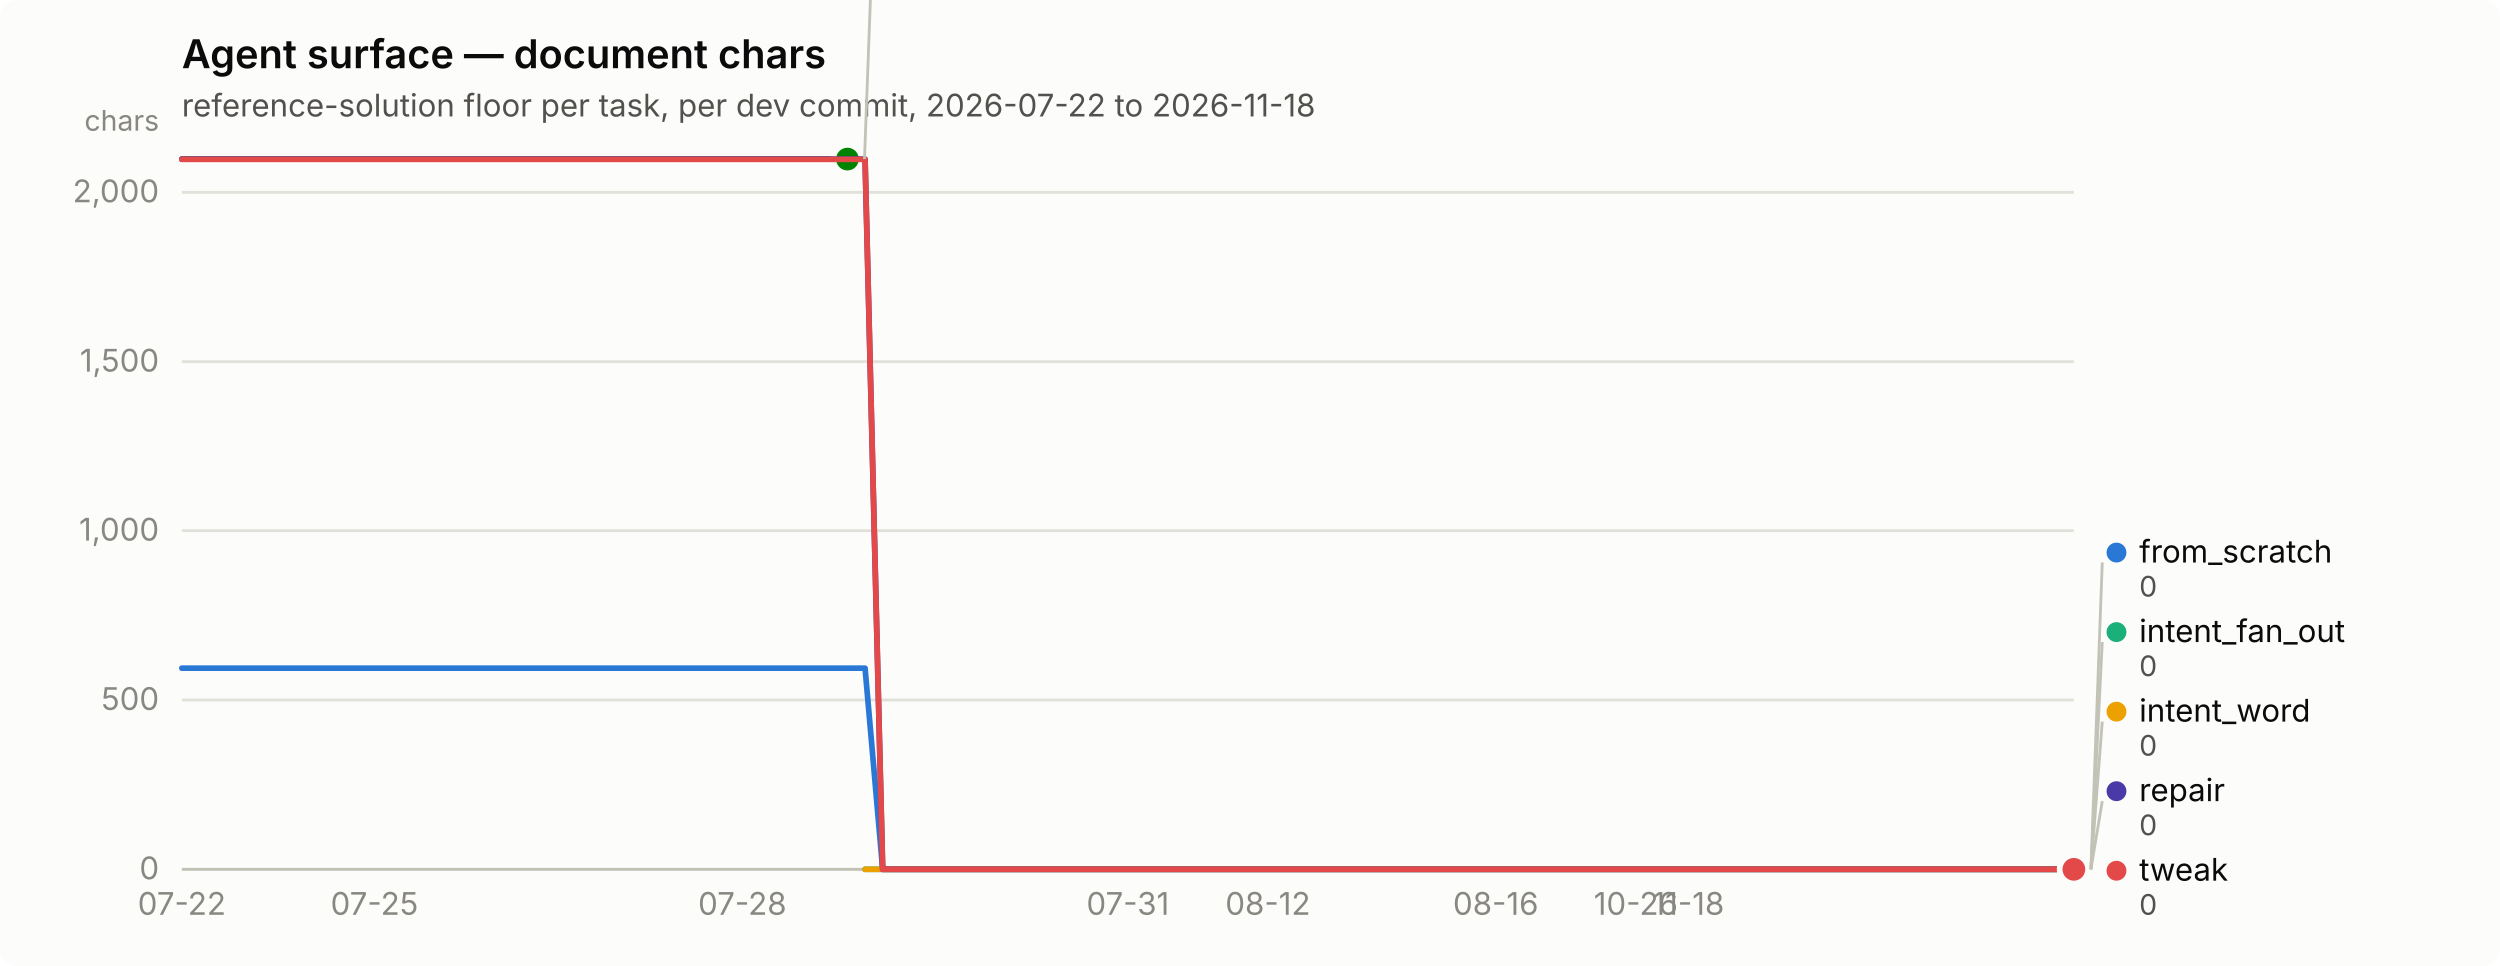
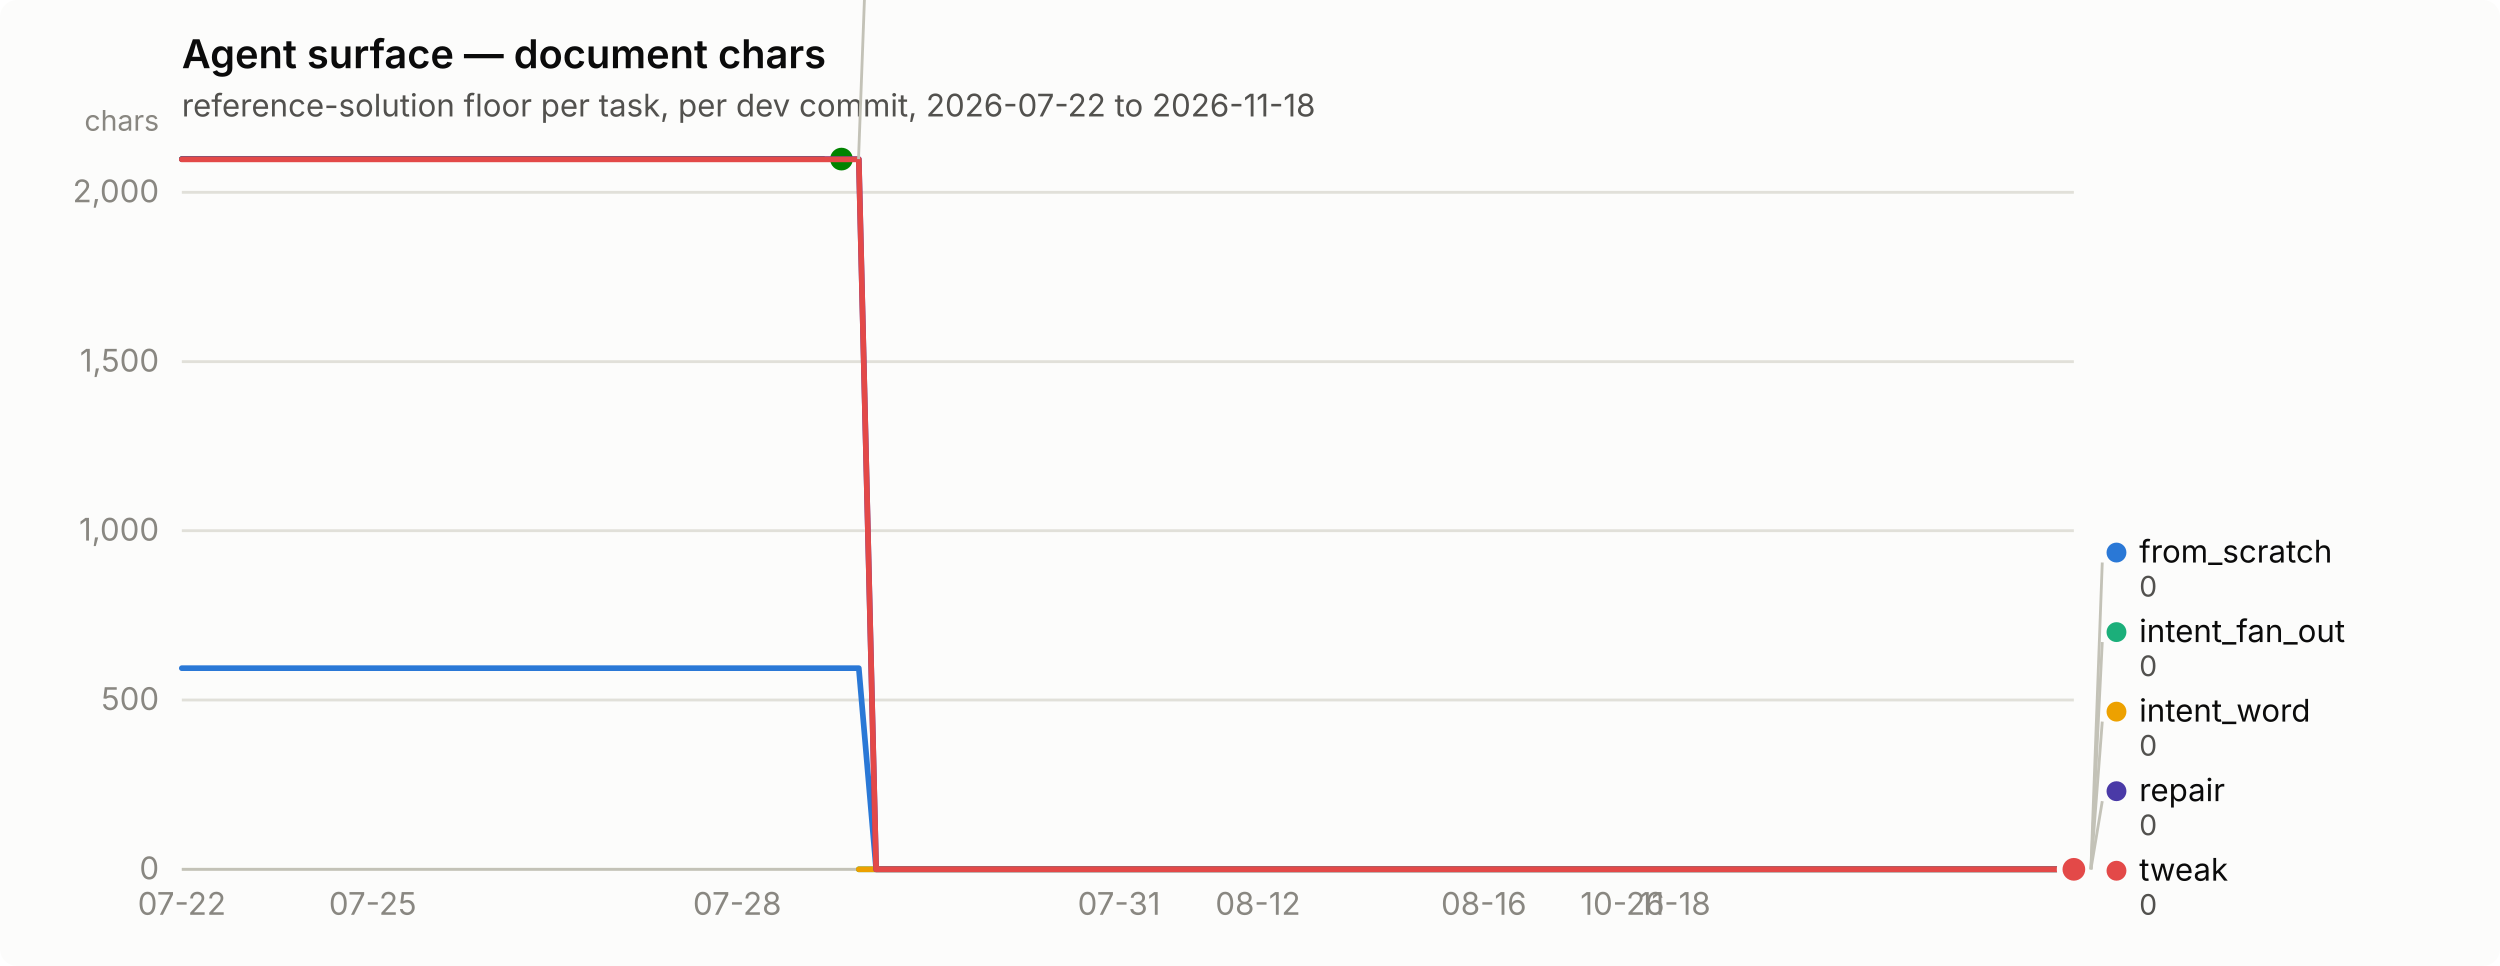
<svg xmlns="http://www.w3.org/2000/svg" width="880" height="340" viewBox="0 0 880 340" role="img" aria-label="Agent surface — document chars">
  <rect width="880" height="340" rx="6" fill="#fcfcfb" />
  <text x="64" y="24" font-family="system-ui, -apple-system, &quot;Segoe UI&quot;, sans-serif" font-size="14" font-weight="600" fill="#0b0b0b">Agent surface — document chars</text>
  <text x="64" y="41" font-family="system-ui, -apple-system, &quot;Segoe UI&quot;, sans-serif" font-size="11" fill="#52514e">reference-solution floor per task, per dev commit, 2026-07-22 to 2026-11-18</text>
  <line x1="64" y1="306.0" x2="730" y2="306.0" stroke="#e1e0d9" stroke-width="1" />
  <text x="56" y="309.5" text-anchor="end" font-family="system-ui, -apple-system, &quot;Segoe UI&quot;, sans-serif" font-size="11" style="font-variant-numeric: tabular-nums" fill="#898781">0</text>
  <line x1="64" y1="246.4" x2="730" y2="246.4" stroke="#e1e0d9" stroke-width="1" />
  <text x="56" y="249.9" text-anchor="end" font-family="system-ui, -apple-system, &quot;Segoe UI&quot;, sans-serif" font-size="11" style="font-variant-numeric: tabular-nums" fill="#898781">500</text>
  <line x1="64" y1="186.8" x2="730" y2="186.8" stroke="#e1e0d9" stroke-width="1" />
  <text x="56" y="190.3" text-anchor="end" font-family="system-ui, -apple-system, &quot;Segoe UI&quot;, sans-serif" font-size="11" style="font-variant-numeric: tabular-nums" fill="#898781">1,000</text>
  <line x1="64" y1="127.3" x2="730" y2="127.3" stroke="#e1e0d9" stroke-width="1" />
  <text x="56" y="130.8" text-anchor="end" font-family="system-ui, -apple-system, &quot;Segoe UI&quot;, sans-serif" font-size="11" style="font-variant-numeric: tabular-nums" fill="#898781">1,500</text>
  <line x1="64" y1="67.7" x2="730" y2="67.7" stroke="#e1e0d9" stroke-width="1" />
  <text x="56" y="71.2" text-anchor="end" font-family="system-ui, -apple-system, &quot;Segoe UI&quot;, sans-serif" font-size="11" style="font-variant-numeric: tabular-nums" fill="#898781">2,000</text>
  <text x="56" y="46" text-anchor="end" font-family="system-ui, -apple-system, &quot;Segoe UI&quot;, sans-serif" font-size="10" fill="#898781">chars</text>
  <line x1="64" y1="306" x2="730" y2="306" stroke="#c3c2b7" stroke-width="1" />
  <text x="64.0" y="322" text-anchor="middle" font-family="system-ui, -apple-system, &quot;Segoe UI&quot;, sans-serif" font-size="11" style="font-variant-numeric: tabular-nums" fill="#898781">07-22</text>
-   <text x="131.8" y="322" text-anchor="middle" font-family="system-ui, -apple-system, &quot;Segoe UI&quot;, sans-serif" font-size="11" style="font-variant-numeric: tabular-nums" fill="#898781">07-25</text>
-   <text x="261.3" y="322" text-anchor="middle" font-family="system-ui, -apple-system, &quot;Segoe UI&quot;, sans-serif" font-size="11" style="font-variant-numeric: tabular-nums" fill="#898781">07-28</text>
-   <text x="397.0" y="322" text-anchor="middle" font-family="system-ui, -apple-system, &quot;Segoe UI&quot;, sans-serif" font-size="11" style="font-variant-numeric: tabular-nums" fill="#898781">07-31</text>
-   <text x="446.3" y="322" text-anchor="middle" font-family="system-ui, -apple-system, &quot;Segoe UI&quot;, sans-serif" font-size="11" style="font-variant-numeric: tabular-nums" fill="#898781">08-12</text>
-   <text x="526.5" y="322" text-anchor="middle" font-family="system-ui, -apple-system, &quot;Segoe UI&quot;, sans-serif" font-size="11" style="font-variant-numeric: tabular-nums" fill="#898781">08-16</text>
-   <text x="575.8" y="322" text-anchor="middle" font-family="system-ui, -apple-system, &quot;Segoe UI&quot;, sans-serif" font-size="11" style="font-variant-numeric: tabular-nums" fill="#898781">10-26</text>
-   <text x="594.3" y="322" text-anchor="middle" font-family="system-ui, -apple-system, &quot;Segoe UI&quot;, sans-serif" font-size="11" style="font-variant-numeric: tabular-nums" fill="#898781">11-18</text>
-   <path d="M64.0,235.2 L70.2,235.2 L76.3,235.2 L82.5,235.2 L88.7,235.2 L94.8,235.2 L101.0,235.2 L107.2,235.2 L113.3,235.2 L119.5,235.2 L125.7,235.2 L131.8,235.2 L138.0,235.2 L144.2,235.2 L150.3,235.2 L156.5,235.2 L162.7,235.2 L168.8,235.2 L175.0,235.2 L181.2,235.2 L187.3,235.2 L193.5,235.2 L199.7,235.2 L205.8,235.2 L212.0,235.2 L218.2,235.2 L224.3,235.2 L230.5,235.2 L236.7,235.2 L242.8,235.2 L249.0,235.2 L255.2,235.2 L261.3,235.2 L267.5,235.2 L273.7,235.2 L279.8,235.2 L286.0,235.2 L292.2,235.2 L298.3,235.2 L304.5,235.2 L310.7,306.0 L316.8,306.0 L323.0,306.0 L329.2,306.0 L335.3,306.0 L341.5,306.0 L347.7,306.0 L353.8,306.0 L360.0,306.0 L366.2,306.0 L372.3,306.0 L378.5,306.0 L384.7,306.0 L390.8,306.0 L397.0,306.0 L403.2,306.0 L409.3,306.0 L415.5,306.0 L421.7,306.0 L427.8,306.0 L434.0,306.0 L440.2,306.0 L446.3,306.0 L452.5,306.0 L458.7,306.0 L464.8,306.0 L471.0,306.0 L477.2,306.0 L483.3,306.0 L489.5,306.0 L495.7,306.0 L501.8,306.0 L508.0,306.0 L514.2,306.0 L520.3,306.0 L526.5,306.0 L532.7,306.0 L538.8,306.0 L545.0,306.0 L551.2,306.0 L557.3,306.0 L563.5,306.0 L569.7,306.0 L575.8,306.0 L582.0,306.0 L588.2,306.0 L594.3,306.0 L600.5,306.0 L606.7,306.0 L612.8,306.0 L619.0,306.0 L625.2,306.0 L631.3,306.0 L637.5,306.0 L643.7,306.0 L649.8,306.0 L656.0,306.0 L662.2,306.0 L668.3,306.0 L674.5,306.0 L680.7,306.0 L686.8,306.0 L693.0,306.0 L699.2,306.0 L705.3,306.0 L711.5,306.0 L717.7,306.0 L723.8,306.0 L730.0,306.0" fill="none" stroke="#2a78d6" stroke-width="2" stroke-linejoin="round" stroke-linecap="round" />
+   <text x="131.2" y="322" text-anchor="middle" font-family="system-ui, -apple-system, &quot;Segoe UI&quot;, sans-serif" font-size="11" style="font-variant-numeric: tabular-nums" fill="#898781">07-25</text>
+   <text x="259.5" y="322" text-anchor="middle" font-family="system-ui, -apple-system, &quot;Segoe UI&quot;, sans-serif" font-size="11" style="font-variant-numeric: tabular-nums" fill="#898781">07-28</text>
+   <text x="393.9" y="322" text-anchor="middle" font-family="system-ui, -apple-system, &quot;Segoe UI&quot;, sans-serif" font-size="11" style="font-variant-numeric: tabular-nums" fill="#898781">07-31</text>
+   <text x="442.8" y="322" text-anchor="middle" font-family="system-ui, -apple-system, &quot;Segoe UI&quot;, sans-serif" font-size="11" style="font-variant-numeric: tabular-nums" fill="#898781">08-12</text>
+   <text x="522.3" y="322" text-anchor="middle" font-family="system-ui, -apple-system, &quot;Segoe UI&quot;, sans-serif" font-size="11" style="font-variant-numeric: tabular-nums" fill="#898781">08-16</text>
+   <text x="571.1" y="322" text-anchor="middle" font-family="system-ui, -apple-system, &quot;Segoe UI&quot;, sans-serif" font-size="11" style="font-variant-numeric: tabular-nums" fill="#898781">10-26</text>
+   <text x="589.5" y="322" text-anchor="middle" font-family="system-ui, -apple-system, &quot;Segoe UI&quot;, sans-serif" font-size="11" style="font-variant-numeric: tabular-nums" fill="#898781">11-18</text>
+   <path d="M64.0,235.2 L70.1,235.2 L76.2,235.2 L82.3,235.2 L88.4,235.2 L94.6,235.2 L100.7,235.2 L106.8,235.2 L112.9,235.2 L119.0,235.2 L125.1,235.2 L131.2,235.2 L137.3,235.2 L143.4,235.2 L149.5,235.2 L155.7,235.2 L161.8,235.2 L167.9,235.2 L174.0,235.2 L180.1,235.2 L186.2,235.2 L192.3,235.2 L198.4,235.2 L204.5,235.2 L210.6,235.2 L216.8,235.2 L222.9,235.2 L229.0,235.2 L235.1,235.2 L241.2,235.2 L247.3,235.2 L253.4,235.2 L259.5,235.2 L265.6,235.2 L271.7,235.2 L277.9,235.2 L284.0,235.2 L290.1,235.2 L296.2,235.2 L302.3,235.2 L308.4,306.0 L314.5,306.0 L320.6,306.0 L326.7,306.0 L332.8,306.0 L339.0,306.0 L345.1,306.0 L351.2,306.0 L357.3,306.0 L363.4,306.0 L369.5,306.0 L375.6,306.0 L381.7,306.0 L387.8,306.0 L393.9,306.0 L400.1,306.0 L406.2,306.0 L412.3,306.0 L418.4,306.0 L424.5,306.0 L430.6,306.0 L436.7,306.0 L442.8,306.0 L448.9,306.0 L455.0,306.0 L461.2,306.0 L467.3,306.0 L473.4,306.0 L479.5,306.0 L485.6,306.0 L491.7,306.0 L497.8,306.0 L503.9,306.0 L510.0,306.0 L516.1,306.0 L522.3,306.0 L528.4,306.0 L534.5,306.0 L540.6,306.0 L546.7,306.0 L552.8,306.0 L558.9,306.0 L565.0,306.0 L571.1,306.0 L577.2,306.0 L583.4,306.0 L589.5,306.0 L595.6,306.0 L601.7,306.0 L607.8,306.0 L613.9,306.0 L620.0,306.0 L626.1,306.0 L632.2,306.0 L638.3,306.0 L644.5,306.0 L650.6,306.0 L656.7,306.0 L662.8,306.0 L668.9,306.0 L675.0,306.0 L681.1,306.0 L687.2,306.0 L693.3,306.0 L699.4,306.0 L705.6,306.0 L711.7,306.0 L717.8,306.0 L723.9,306.0 L730.0,306.0" fill="none" stroke="#2a78d6" stroke-width="2" stroke-linejoin="round" stroke-linecap="round" />
  <circle cx="730.0" cy="306.0" r="6" fill="#fcfcfb" />
  <circle cx="730.0" cy="306.0" r="4" fill="#2a78d6" />
-   <path d="M304.5,306.0 L310.7,306.0 L316.8,306.0 L323.0,306.0 L329.2,306.0 L335.3,306.0 L341.5,306.0 L347.7,306.0 L353.8,306.0 L360.0,306.0 L366.2,306.0 L372.3,306.0 L378.5,306.0 L384.7,306.0 L390.8,306.0 L397.0,306.0 L403.2,306.0 L409.3,306.0 L415.5,306.0 L421.7,306.0 L427.8,306.0 L434.0,306.0 L440.2,306.0 L446.3,306.0 L452.5,306.0 L458.7,306.0 L464.8,306.0 L471.0,306.0 L477.2,306.0 L483.3,306.0 L489.5,306.0 L495.7,306.0 L501.8,306.0 L508.0,306.0 L514.2,306.0 L520.3,306.0 L526.5,306.0 L532.7,306.0 L538.8,306.0 L545.0,306.0 L551.2,306.0 L557.3,306.0 L563.5,306.0 L569.7,306.0 L575.8,306.0 L582.0,306.0 L588.2,306.0 L594.3,306.0 L600.5,306.0 L606.7,306.0 L612.8,306.0 L619.0,306.0 L625.2,306.0 L631.3,306.0 L637.5,306.0 L643.7,306.0 L649.8,306.0 L656.0,306.0 L662.2,306.0 L668.3,306.0 L674.5,306.0 L680.7,306.0 L686.8,306.0 L693.0,306.0 L699.2,306.0 L705.3,306.0 L711.5,306.0 L717.7,306.0 L723.8,306.0 L730.0,306.0" fill="none" stroke="#1baf7a" stroke-width="2" stroke-linejoin="round" stroke-linecap="round" />
+   <path d="M302.3,306.0 L308.4,306.0 L314.5,306.0 L320.6,306.0 L326.7,306.0 L332.8,306.0 L339.0,306.0 L345.1,306.0 L351.2,306.0 L357.3,306.0 L363.4,306.0 L369.5,306.0 L375.6,306.0 L381.7,306.0 L387.8,306.0 L393.9,306.0 L400.1,306.0 L406.2,306.0 L412.3,306.0 L418.4,306.0 L424.5,306.0 L430.6,306.0 L436.7,306.0 L442.8,306.0 L448.9,306.0 L455.0,306.0 L461.2,306.0 L467.3,306.0 L473.4,306.0 L479.5,306.0 L485.6,306.0 L491.7,306.0 L497.8,306.0 L503.9,306.0 L510.0,306.0 L516.1,306.0 L522.3,306.0 L528.4,306.0 L534.5,306.0 L540.6,306.0 L546.7,306.0 L552.8,306.0 L558.9,306.0 L565.0,306.0 L571.1,306.0 L577.2,306.0 L583.4,306.0 L589.5,306.0 L595.6,306.0 L601.7,306.0 L607.8,306.0 L613.9,306.0 L620.0,306.0 L626.1,306.0 L632.2,306.0 L638.3,306.0 L644.5,306.0 L650.6,306.0 L656.7,306.0 L662.8,306.0 L668.9,306.0 L675.0,306.0 L681.1,306.0 L687.2,306.0 L693.3,306.0 L699.4,306.0 L705.6,306.0 L711.7,306.0 L717.8,306.0 L723.9,306.0 L730.0,306.0" fill="none" stroke="#1baf7a" stroke-width="2" stroke-linejoin="round" stroke-linecap="round" />
  <circle cx="730.0" cy="306.0" r="6" fill="#fcfcfb" />
  <circle cx="730.0" cy="306.0" r="4" fill="#1baf7a" />
-   <path d="M304.5,306.0 L310.7,306.0 L316.8,306.0 L323.0,306.0 L329.2,306.0 L335.3,306.0 L341.5,306.0 L347.7,306.0 L353.8,306.0 L360.0,306.0 L366.2,306.0 L372.3,306.0 L378.5,306.0 L384.7,306.0 L390.8,306.0 L397.0,306.0 L403.2,306.0 L409.3,306.0 L415.5,306.0 L421.7,306.0 L427.8,306.0 L434.0,306.0 L440.2,306.0 L446.3,306.0 L452.5,306.0 L458.7,306.0 L464.8,306.0 L471.0,306.0 L477.2,306.0 L483.3,306.0 L489.5,306.0 L495.7,306.0 L501.8,306.0 L508.0,306.0 L514.2,306.0 L520.3,306.0 L526.5,306.0 L532.7,306.0 L538.8,306.0 L545.0,306.0 L551.2,306.0 L557.3,306.0 L563.5,306.0 L569.7,306.0 L575.8,306.0 L582.0,306.0 L588.2,306.0 L594.3,306.0 L600.5,306.0 L606.7,306.0 L612.8,306.0 L619.0,306.0 L625.2,306.0 L631.3,306.0 L637.5,306.0 L643.7,306.0 L649.8,306.0 L656.0,306.0 L662.2,306.0 L668.3,306.0 L674.5,306.0 L680.7,306.0 L686.8,306.0 L693.0,306.0 L699.2,306.0 L705.3,306.0 L711.5,306.0 L717.7,306.0 L723.8,306.0 L730.0,306.0" fill="none" stroke="#eda100" stroke-width="2" stroke-linejoin="round" stroke-linecap="round" />
+   <path d="M302.3,306.0 L308.4,306.0 L314.5,306.0 L320.6,306.0 L326.7,306.0 L332.8,306.0 L339.0,306.0 L345.1,306.0 L351.2,306.0 L357.3,306.0 L363.4,306.0 L369.5,306.0 L375.6,306.0 L381.7,306.0 L387.8,306.0 L393.9,306.0 L400.1,306.0 L406.2,306.0 L412.3,306.0 L418.4,306.0 L424.5,306.0 L430.6,306.0 L436.7,306.0 L442.8,306.0 L448.9,306.0 L455.0,306.0 L461.2,306.0 L467.3,306.0 L473.4,306.0 L479.5,306.0 L485.6,306.0 L491.7,306.0 L497.8,306.0 L503.9,306.0 L510.0,306.0 L516.1,306.0 L522.3,306.0 L528.4,306.0 L534.5,306.0 L540.6,306.0 L546.7,306.0 L552.8,306.0 L558.9,306.0 L565.0,306.0 L571.1,306.0 L577.2,306.0 L583.4,306.0 L589.5,306.0 L595.6,306.0 L601.7,306.0 L607.8,306.0 L613.9,306.0 L620.0,306.0 L626.1,306.0 L632.2,306.0 L638.3,306.0 L644.5,306.0 L650.6,306.0 L656.7,306.0 L662.8,306.0 L668.9,306.0 L675.0,306.0 L681.1,306.0 L687.2,306.0 L693.3,306.0 L699.4,306.0 L705.6,306.0 L711.7,306.0 L717.8,306.0 L723.9,306.0 L730.0,306.0" fill="none" stroke="#eda100" stroke-width="2" stroke-linejoin="round" stroke-linecap="round" />
  <circle cx="730.0" cy="306.0" r="6" fill="#fcfcfb" />
  <circle cx="730.0" cy="306.0" r="4" fill="#eda100" />
-   <path d="M64.0,56.0 L70.2,56.0 L76.3,56.0 L82.5,56.0 L88.7,56.0 L94.8,56.0 L101.0,56.0 L107.2,56.0 L113.3,56.0 L119.5,56.0 L125.7,56.0 L131.8,56.0 L138.0,56.0 L144.2,56.0 L150.3,56.0 L156.5,56.0 L162.7,56.0 L168.8,56.0 L175.0,56.0 L181.2,56.0 L187.3,56.0 L193.5,56.0 L199.7,56.0 L205.8,56.0 L212.0,56.0 L218.2,56.0 L224.3,56.0 L230.5,56.0 L236.7,56.0 L242.8,56.0 L249.0,56.0 L255.2,56.0 L261.3,56.0 L267.5,56.0 L273.7,56.0 L279.8,56.0 L286.0,56.0 L292.2,56.0 L298.3,56.0" fill="none" stroke="#008300" stroke-width="2" stroke-linejoin="round" stroke-linecap="round" />
-   <circle cx="298.3" cy="56.0" r="6" fill="#fcfcfb" />
-   <circle cx="298.3" cy="56.0" r="4" fill="#008300" />
-   <path d="M64.0,56.0 L70.2,56.0 L76.3,56.0 L82.5,56.0 L88.7,56.0 L94.8,56.0 L101.0,56.0 L107.2,56.0 L113.3,56.0 L119.5,56.0 L125.7,56.0 L131.8,56.0 L138.0,56.0 L144.2,56.0 L150.3,56.0 L156.5,56.0 L162.7,56.0 L168.8,56.0 L175.0,56.0 L181.2,56.0 L187.3,56.0 L193.5,56.0 L199.7,56.0 L205.8,56.0 L212.0,56.0 L218.2,56.0 L224.3,56.0 L230.5,56.0 L236.7,56.0 L242.8,56.0 L249.0,56.0 L255.2,56.0 L261.3,56.0 L267.5,56.0 L273.7,56.0 L279.8,56.0 L286.0,56.0 L292.2,56.0 L298.3,56.0 L304.5,56.0 L310.7,306.0 L316.8,306.0 L323.0,306.0 L329.2,306.0 L335.3,306.0 L341.5,306.0 L347.7,306.0 L353.8,306.0 L360.0,306.0 L366.2,306.0 L372.3,306.0 L378.5,306.0 L384.7,306.0 L390.8,306.0 L397.0,306.0 L403.2,306.0 L409.3,306.0 L415.5,306.0 L421.7,306.0 L427.8,306.0 L434.0,306.0 L440.2,306.0 L446.3,306.0 L452.5,306.0 L458.7,306.0 L464.8,306.0 L471.0,306.0 L477.2,306.0 L483.3,306.0 L489.5,306.0 L495.7,306.0 L501.8,306.0 L508.0,306.0 L514.2,306.0 L520.3,306.0 L526.5,306.0 L532.7,306.0 L538.8,306.0 L545.0,306.0 L551.2,306.0 L557.3,306.0 L563.5,306.0 L569.7,306.0 L575.8,306.0 L582.0,306.0 L588.2,306.0 L594.3,306.0 L600.5,306.0 L606.7,306.0 L612.8,306.0 L619.0,306.0 L625.2,306.0 L631.3,306.0 L637.5,306.0 L643.7,306.0 L649.8,306.0 L656.0,306.0 L662.2,306.0 L668.3,306.0 L674.5,306.0 L680.7,306.0 L686.8,306.0 L693.0,306.0 L699.2,306.0 L705.3,306.0 L711.5,306.0 L717.7,306.0 L723.8,306.0 L730.0,306.0" fill="none" stroke="#4a3aa7" stroke-width="2" stroke-linejoin="round" stroke-linecap="round" />
+   <path d="M64.0,56.0 L70.1,56.0 L76.2,56.0 L82.3,56.0 L88.4,56.0 L94.6,56.0 L100.7,56.0 L106.8,56.0 L112.9,56.0 L119.0,56.0 L125.1,56.0 L131.2,56.0 L137.3,56.0 L143.4,56.0 L149.5,56.0 L155.7,56.0 L161.8,56.0 L167.9,56.0 L174.0,56.0 L180.1,56.0 L186.2,56.0 L192.3,56.0 L198.4,56.0 L204.5,56.0 L210.6,56.0 L216.8,56.0 L222.9,56.0 L229.0,56.0 L235.1,56.0 L241.2,56.0 L247.3,56.0 L253.4,56.0 L259.5,56.0 L265.6,56.0 L271.7,56.0 L277.9,56.0 L284.0,56.0 L290.1,56.0 L296.2,56.0" fill="none" stroke="#008300" stroke-width="2" stroke-linejoin="round" stroke-linecap="round" />
+   <circle cx="296.2" cy="56.0" r="6" fill="#fcfcfb" />
+   <circle cx="296.2" cy="56.0" r="4" fill="#008300" />
+   <path d="M64.0,56.0 L70.1,56.0 L76.2,56.0 L82.3,56.0 L88.4,56.0 L94.6,56.0 L100.7,56.0 L106.8,56.0 L112.9,56.0 L119.0,56.0 L125.1,56.0 L131.2,56.0 L137.3,56.0 L143.4,56.0 L149.5,56.0 L155.7,56.0 L161.8,56.0 L167.9,56.0 L174.0,56.0 L180.1,56.0 L186.2,56.0 L192.3,56.0 L198.4,56.0 L204.5,56.0 L210.6,56.0 L216.8,56.0 L222.9,56.0 L229.0,56.0 L235.1,56.0 L241.2,56.0 L247.3,56.0 L253.4,56.0 L259.5,56.0 L265.6,56.0 L271.7,56.0 L277.9,56.0 L284.0,56.0 L290.1,56.0 L296.2,56.0 L302.3,56.0 L308.4,306.0 L314.5,306.0 L320.6,306.0 L326.7,306.0 L332.8,306.0 L339.0,306.0 L345.1,306.0 L351.2,306.0 L357.3,306.0 L363.4,306.0 L369.5,306.0 L375.6,306.0 L381.7,306.0 L387.8,306.0 L393.9,306.0 L400.1,306.0 L406.2,306.0 L412.3,306.0 L418.4,306.0 L424.5,306.0 L430.6,306.0 L436.7,306.0 L442.8,306.0 L448.9,306.0 L455.0,306.0 L461.2,306.0 L467.3,306.0 L473.4,306.0 L479.5,306.0 L485.6,306.0 L491.7,306.0 L497.8,306.0 L503.9,306.0 L510.0,306.0 L516.1,306.0 L522.3,306.0 L528.4,306.0 L534.5,306.0 L540.6,306.0 L546.7,306.0 L552.8,306.0 L558.9,306.0 L565.0,306.0 L571.1,306.0 L577.2,306.0 L583.4,306.0 L589.5,306.0 L595.6,306.0 L601.7,306.0 L607.8,306.0 L613.9,306.0 L620.0,306.0 L626.1,306.0 L632.2,306.0 L638.3,306.0 L644.5,306.0 L650.6,306.0 L656.7,306.0 L662.8,306.0 L668.9,306.0 L675.0,306.0 L681.1,306.0 L687.2,306.0 L693.3,306.0 L699.4,306.0 L705.6,306.0 L711.7,306.0 L717.8,306.0 L723.9,306.0 L730.0,306.0" fill="none" stroke="#4a3aa7" stroke-width="2" stroke-linejoin="round" stroke-linecap="round" />
  <circle cx="730.0" cy="306.0" r="6" fill="#fcfcfb" />
  <circle cx="730.0" cy="306.0" r="4" fill="#4a3aa7" />
-   <path d="M64.0,56.1 L70.2,56.1 L76.3,56.1 L82.5,56.1 L88.7,56.1 L94.8,56.1 L101.0,56.1 L107.2,56.1 L113.3,56.1 L119.5,56.1 L125.7,56.1 L131.8,56.1 L138.0,56.1 L144.2,56.1 L150.3,56.1 L156.5,56.1 L162.7,56.1 L168.8,56.1 L175.0,56.1 L181.2,56.1 L187.3,56.1 L193.5,56.1 L199.7,56.1 L205.8,56.1 L212.0,56.1 L218.2,56.1 L224.3,56.1 L230.5,56.1 L236.7,56.1 L242.8,56.1 L249.0,56.1 L255.2,56.1 L261.3,56.1 L267.5,56.1 L273.7,56.1 L279.8,56.1 L286.0,56.1 L292.2,56.1 L298.3,56.1 L304.5,56.1 L310.7,306.0 L316.8,306.0 L323.0,306.0 L329.2,306.0 L335.3,306.0 L341.5,306.0 L347.7,306.0 L353.8,306.0 L360.0,306.0 L366.2,306.0 L372.3,306.0 L378.5,306.0 L384.7,306.0 L390.8,306.0 L397.0,306.0 L403.2,306.0 L409.3,306.0 L415.5,306.0 L421.7,306.0 L427.8,306.0 L434.0,306.0 L440.2,306.0 L446.3,306.0 L452.5,306.0 L458.7,306.0 L464.8,306.0 L471.0,306.0 L477.2,306.0 L483.3,306.0 L489.5,306.0 L495.7,306.0 L501.8,306.0 L508.0,306.0 L514.2,306.0 L520.3,306.0 L526.5,306.0 L532.7,306.0 L538.8,306.0 L545.0,306.0 L551.2,306.0 L557.3,306.0 L563.5,306.0 L569.7,306.0 L575.8,306.0 L582.0,306.0 L588.2,306.0 L594.3,306.0 L600.5,306.0 L606.7,306.0 L612.8,306.0 L619.0,306.0 L625.2,306.0 L631.3,306.0 L637.5,306.0 L643.7,306.0 L649.8,306.0 L656.0,306.0 L662.2,306.0 L668.3,306.0 L674.5,306.0 L680.7,306.0 L686.8,306.0 L693.0,306.0 L699.2,306.0 L705.3,306.0 L711.5,306.0 L717.7,306.0 L723.8,306.0 L730.0,306.0" fill="none" stroke="#e34948" stroke-width="2" stroke-linejoin="round" stroke-linecap="round" />
+   <path d="M64.0,56.1 L70.1,56.1 L76.2,56.1 L82.3,56.1 L88.4,56.1 L94.6,56.1 L100.7,56.1 L106.8,56.1 L112.9,56.1 L119.0,56.1 L125.1,56.1 L131.2,56.1 L137.3,56.1 L143.4,56.1 L149.5,56.1 L155.7,56.1 L161.8,56.1 L167.9,56.1 L174.0,56.1 L180.1,56.1 L186.2,56.1 L192.3,56.1 L198.4,56.1 L204.5,56.1 L210.6,56.1 L216.8,56.1 L222.9,56.1 L229.0,56.1 L235.1,56.1 L241.2,56.1 L247.3,56.1 L253.4,56.1 L259.5,56.1 L265.6,56.1 L271.7,56.1 L277.9,56.1 L284.0,56.1 L290.1,56.1 L296.2,56.1 L302.3,56.1 L308.4,306.0 L314.5,306.0 L320.6,306.0 L326.7,306.0 L332.8,306.0 L339.0,306.0 L345.1,306.0 L351.2,306.0 L357.3,306.0 L363.4,306.0 L369.5,306.0 L375.6,306.0 L381.7,306.0 L387.8,306.0 L393.9,306.0 L400.1,306.0 L406.2,306.0 L412.3,306.0 L418.4,306.0 L424.5,306.0 L430.6,306.0 L436.7,306.0 L442.8,306.0 L448.9,306.0 L455.0,306.0 L461.2,306.0 L467.3,306.0 L473.4,306.0 L479.5,306.0 L485.6,306.0 L491.7,306.0 L497.8,306.0 L503.9,306.0 L510.0,306.0 L516.1,306.0 L522.3,306.0 L528.4,306.0 L534.5,306.0 L540.6,306.0 L546.7,306.0 L552.8,306.0 L558.9,306.0 L565.0,306.0 L571.1,306.0 L577.2,306.0 L583.4,306.0 L589.5,306.0 L595.6,306.0 L601.7,306.0 L607.8,306.0 L613.9,306.0 L620.0,306.0 L626.1,306.0 L632.2,306.0 L638.3,306.0 L644.5,306.0 L650.6,306.0 L656.7,306.0 L662.8,306.0 L668.9,306.0 L675.0,306.0 L681.1,306.0 L687.2,306.0 L693.3,306.0 L699.4,306.0 L705.6,306.0 L711.7,306.0 L717.8,306.0 L723.9,306.0 L730.0,306.0" fill="none" stroke="#e34948" stroke-width="2" stroke-linejoin="round" stroke-linecap="round" />
  <circle cx="730.0" cy="306.0" r="6" fill="#fcfcfb" />
  <circle cx="730.0" cy="306.0" r="4" fill="#e34948" />
-   <line x1="304.3" y1="56.0" x2="308.3" y2="-52.0" stroke="#c3c2b7" stroke-width="1" />
-   <circle cx="313.333" cy="-55.5" r="3.5" fill="#008300" />
-   <text x="321.333" y="-52.0" font-family="system-ui, -apple-system, &quot;Segoe UI&quot;, sans-serif" font-size="11" fill="#0b0b0b">nudge</text>
-   <text x="321.333" y="-40.0" font-family="system-ui, -apple-system, &quot;Segoe UI&quot;, sans-serif" font-size="10" style="font-variant-numeric: tabular-nums" fill="#52514e">2,098</text>
+   <line x1="302.2" y1="56.0" x2="306.2" y2="-52.0" stroke="#c3c2b7" stroke-width="1" />
+   <circle cx="311.183" cy="-55.5" r="3.5" fill="#008300" />
+   <text x="319.183" y="-52.0" font-family="system-ui, -apple-system, &quot;Segoe UI&quot;, sans-serif" font-size="11" fill="#0b0b0b">nudge</text>
+   <text x="319.183" y="-40.0" font-family="system-ui, -apple-system, &quot;Segoe UI&quot;, sans-serif" font-size="10" style="font-variant-numeric: tabular-nums" fill="#52514e">2,098</text>
  <line x1="736.0" y1="306.0" x2="740.0" y2="198.0" stroke="#c3c2b7" stroke-width="1" />
  <circle cx="745.0" cy="194.5" r="3.5" fill="#2a78d6" />
  <text x="753.0" y="198.0" font-family="system-ui, -apple-system, &quot;Segoe UI&quot;, sans-serif" font-size="11" fill="#0b0b0b">from_scratch</text>
  <text x="753.0" y="210.0" font-family="system-ui, -apple-system, &quot;Segoe UI&quot;, sans-serif" font-size="10" style="font-variant-numeric: tabular-nums" fill="#52514e">0</text>
  <line x1="736.0" y1="306.0" x2="740.0" y2="226.0" stroke="#c3c2b7" stroke-width="1" />
  <circle cx="745.0" cy="222.5" r="3.5" fill="#1baf7a" />
  <text x="753.0" y="226.0" font-family="system-ui, -apple-system, &quot;Segoe UI&quot;, sans-serif" font-size="11" fill="#0b0b0b">intent_fan_out</text>
  <text x="753.0" y="238.0" font-family="system-ui, -apple-system, &quot;Segoe UI&quot;, sans-serif" font-size="10" style="font-variant-numeric: tabular-nums" fill="#52514e">0</text>
  <line x1="736.0" y1="306.0" x2="740.0" y2="254.0" stroke="#c3c2b7" stroke-width="1" />
  <circle cx="745.0" cy="250.5" r="3.5" fill="#eda100" />
  <text x="753.0" y="254.0" font-family="system-ui, -apple-system, &quot;Segoe UI&quot;, sans-serif" font-size="11" fill="#0b0b0b">intent_word</text>
  <text x="753.0" y="266.0" font-family="system-ui, -apple-system, &quot;Segoe UI&quot;, sans-serif" font-size="10" style="font-variant-numeric: tabular-nums" fill="#52514e">0</text>
  <line x1="736.0" y1="306.0" x2="740.0" y2="282.0" stroke="#c3c2b7" stroke-width="1" />
  <circle cx="745.0" cy="278.5" r="3.5" fill="#4a3aa7" />
  <text x="753.0" y="282.0" font-family="system-ui, -apple-system, &quot;Segoe UI&quot;, sans-serif" font-size="11" fill="#0b0b0b">repair</text>
  <text x="753.0" y="294.0" font-family="system-ui, -apple-system, &quot;Segoe UI&quot;, sans-serif" font-size="10" style="font-variant-numeric: tabular-nums" fill="#52514e">0</text>
  <circle cx="745.0" cy="306.5" r="3.5" fill="#e34948" />
  <text x="753.0" y="310.0" font-family="system-ui, -apple-system, &quot;Segoe UI&quot;, sans-serif" font-size="11" fill="#0b0b0b">tweak</text>
  <text x="753.0" y="322.0" font-family="system-ui, -apple-system, &quot;Segoe UI&quot;, sans-serif" font-size="10" style="font-variant-numeric: tabular-nums" fill="#52514e">0</text>
</svg>
